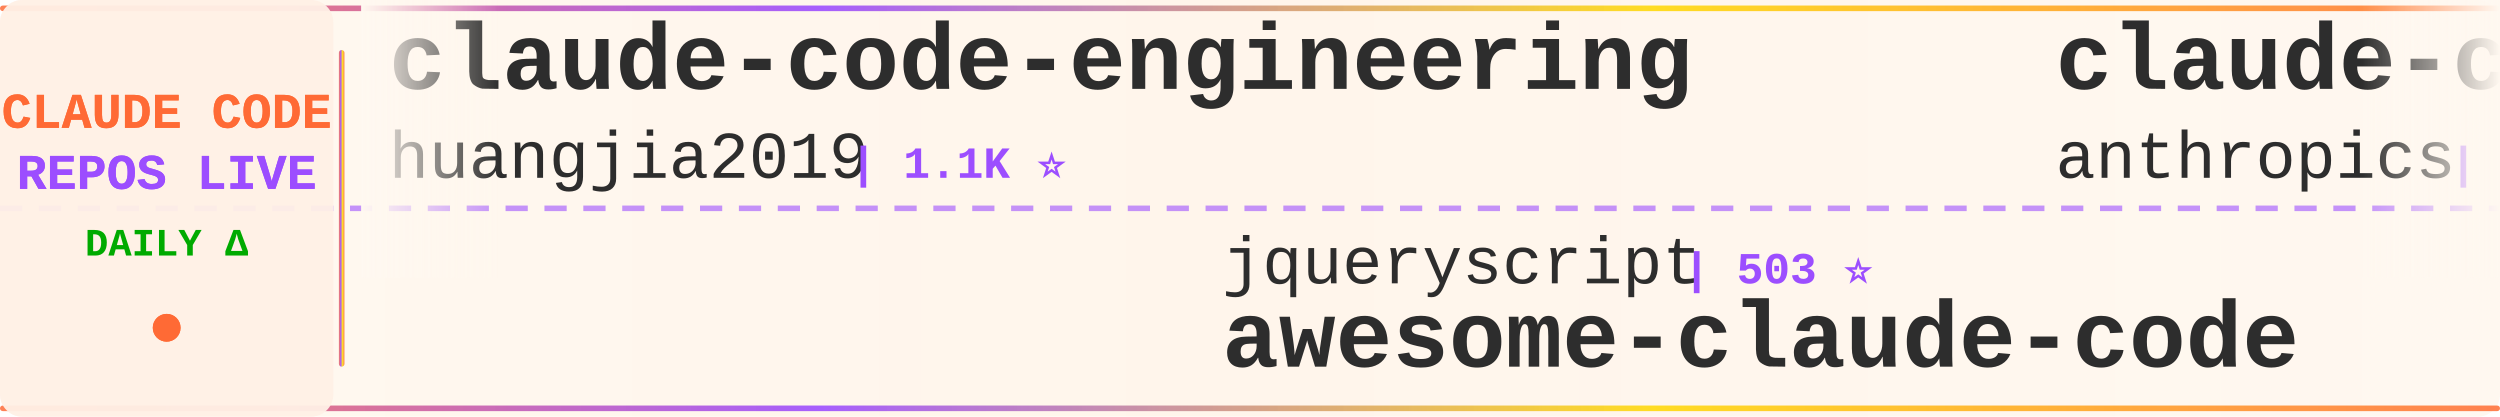
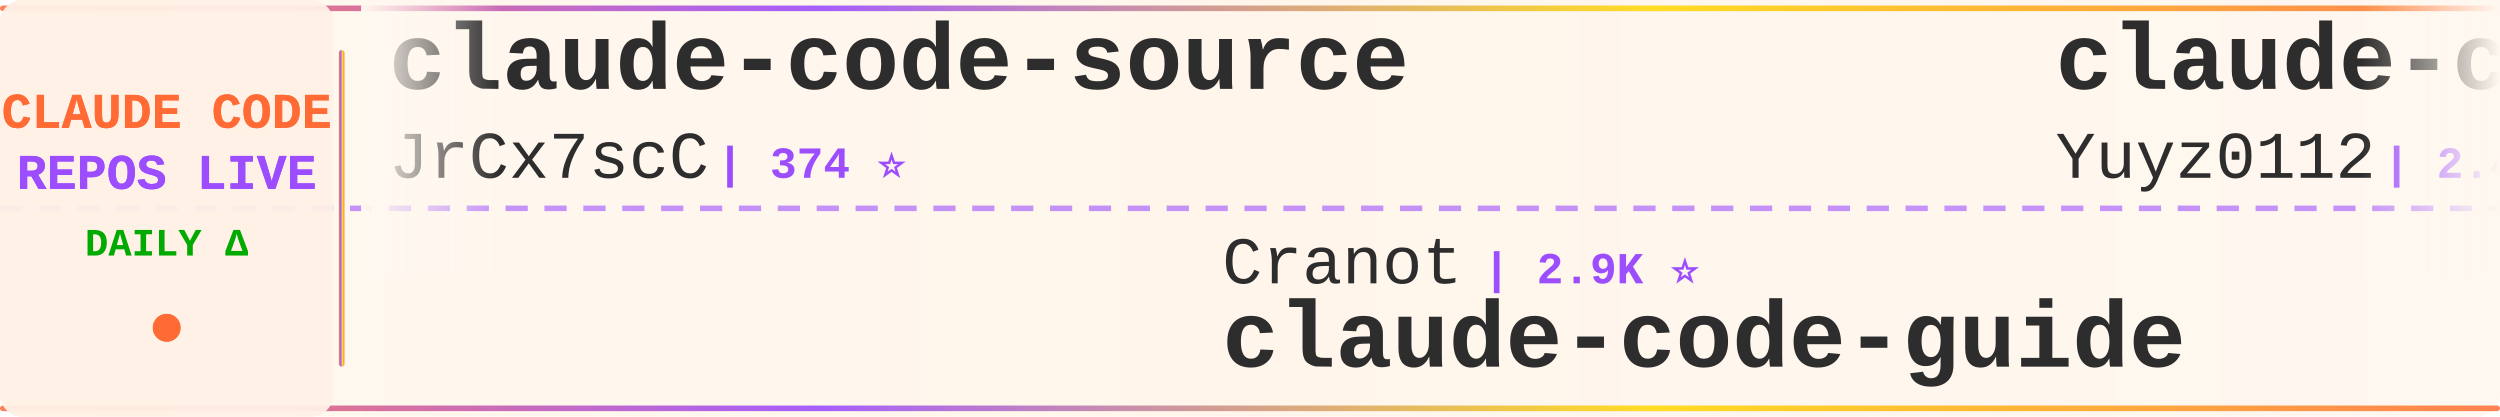
<svg xmlns="http://www.w3.org/2000/svg" width="900" height="150">
  <defs>
    <linearGradient id="tickerBg" x1="0%" y1="0%" x2="100%" y2="0%">
      <stop offset="0%" style="stop-color:#fff8f0;stop-opacity:0.98" />
      <stop offset="50%" style="stop-color:#fff5eb;stop-opacity:1" />
      <stop offset="100%" style="stop-color:#fff8f0;stop-opacity:0.98" />
    </linearGradient>
    <linearGradient id="borderGrad" x1="0%" y1="0%" x2="100%" y2="0%">
      <stop offset="0%" style="stop-color:#FF6B35;stop-opacity:0.85">
        <animate attributeName="stop-opacity" values="0.85;1;0.85" dur="2s" repeatCount="indefinite" />
      </stop>
      <stop offset="33%" style="stop-color:#9C4EFF;stop-opacity:0.9">
        <animate attributeName="stop-opacity" values="0.9;1;0.9" dur="2.2s" repeatCount="indefinite" />
      </stop>
      <stop offset="66%" style="stop-color:#FFD700;stop-opacity:0.85">
        <animate attributeName="stop-opacity" values="0.85;1;0.85" dur="1.8s" repeatCount="indefinite" />
      </stop>
      <stop offset="100%" style="stop-color:#FF6B35;stop-opacity:0.85">
        <animate attributeName="stop-opacity" values="0.85;1;0.85" dur="2s" repeatCount="indefinite" />
      </stop>
    </linearGradient>
    <filter id="textGlow">
      <feGaussianBlur stdDeviation="0.15" result="coloredBlur" />
      <feMerge>
        <feMergeNode in="coloredBlur" />
        <feMergeNode in="SourceGraphic" />
      </feMerge>
    </filter>
    <filter id="metricGlow">
      <feGaussianBlur stdDeviation="0.2" result="coloredBlur" />
      <feMerge>
        <feMergeNode in="coloredBlur" />
        <feMergeNode in="SourceGraphic" />
      </feMerge>
    </filter>
    <linearGradient id="leftFade" x1="0%" y1="0%" x2="100%" y2="0%">
      <stop offset="0%" style="stop-color:#fff8f0;stop-opacity:1" />
      <stop offset="100%" style="stop-color:#fff8f0;stop-opacity:0" />
    </linearGradient>
    <linearGradient id="rightFade" x1="0%" y1="0%" x2="100%" y2="0%">
      <stop offset="0%" style="stop-color:#fff8f0;stop-opacity:0" />
      <stop offset="100%" style="stop-color:#fff8f0;stop-opacity:1" />
    </linearGradient>
  </defs>
  <rect width="900" height="150" fill="url(#tickerBg)" rx="8" />
  <rect x="0" y="2" width="900" height="2" fill="url(#borderGrad)" rx="1" />
  <rect x="0" y="146" width="900" height="2" fill="url(#borderGrad)" rx="1" />
  <line x1="0" y1="75" x2="900" y2="75" stroke="#9C4EFF" stroke-width="2" stroke-dasharray="8 6" opacity="0.6" />
  <rect x="0" y="0" width="120" height="150" fill="#fff0e6" opacity="0.95" rx="8" />
  <text x="60" y="46" font-family="'Courier New', monospace" font-size="18" font-weight="bold" fill="#FF6B35" text-anchor="middle" filter="url(#textGlow)">
    CLAUDE CODE
  </text>
  <text x="60" y="68" font-family="'Courier New', monospace" font-size="18" font-weight="bold" fill="#9C4EFF" text-anchor="middle" filter="url(#textGlow)">
    REPOS LIVE
  </text>
  <text x="60" y="92" font-family="'Courier New', monospace" font-size="14" font-weight="bold" fill="#00aa00" text-anchor="middle">
    DAILY Δ
  </text>
  <circle cx="60" cy="118" r="5" fill="#FF6B35" filter="url(#metricGlow)">
    <animate attributeName="r" values="4;6;4" dur="1.5s" repeatCount="indefinite" />
    <animate attributeName="opacity" values="0.6;1;0.6" dur="1.5s" repeatCount="indefinite" />
  </circle>
  <rect x="122" y="18" width="2" height="114" fill="url(#borderGrad)" rx="1" />
  <clipPath id="tickerClip">
    <rect x="130" y="0" width="770" height="150" />
  </clipPath>
  <g clip-path="url(#tickerClip)">
    <g id="tickerItems">
      <animateTransform attributeName="transform" attributeType="XML" type="translate" from="0 0" to="-3000 0" dur="54s" repeatCount="indefinite" />
      <g transform="translate(0, 0)">
-         <text x="140" y="32" font-family="'Courier New', monospace" font-size="34" font-weight="bold" fill="#2d2d2d">claude-code-engineering</text>
-         <text x="140" y="64" font-family="'Courier New', monospace" font-size="24" font-weight="normal" fill="#2d2d2d" opacity="1.0">huangjia2019</text>
-         <text x="306" y="64" font-family="'Courier New', monospace" font-size="16" font-weight="bold" fill="#9C4EFF"> | 1.1K ⭐</text>
+         <text x="140" y="32" font-family="'Courier New', monospace" font-size="34" font-weight="bold" fill="#2d2d2d">claude-code-source</text>
+         <text x="140" y="64" font-family="'Courier New', monospace" font-size="24" font-weight="normal" fill="#2d2d2d" opacity="1.0">JrCx7scC</text>
+         <text x="258" y="64" font-family="'Courier New', monospace" font-size="16" font-weight="bold" fill="#9C4EFF"> | 374 ⭐</text>
      </g>
      <g transform="translate(300, 0)">
-         <text x="140" y="102" font-family="'Courier New', monospace" font-size="24" font-weight="normal" fill="#2d2d2d" opacity="1.0">jqueryscript</text>
-         <text x="306" y="102" font-family="'Courier New', monospace" font-size="16" font-weight="bold" fill="#9C4EFF"> | 503 ⭐</text>
-         <text x="140" y="132" font-family="'Courier New', monospace" font-size="34" font-weight="bold" fill="#2d2d2d">awesome-claude-code</text>
+         <text x="140" y="102" font-family="'Courier New', monospace" font-size="24" font-weight="normal" fill="#2d2d2d" opacity="1.0">Cranot</text>
+         <text x="234" y="102" font-family="'Courier New', monospace" font-size="16" font-weight="bold" fill="#9C4EFF"> | 2.9K ⭐</text>
+         <text x="140" y="132" font-family="'Courier New', monospace" font-size="34" font-weight="bold" fill="#2d2d2d">claude-code-guide</text>
      </g>
      <g transform="translate(600, 0)">
-         <text x="140" y="32" font-family="'Courier New', monospace" font-size="34" font-weight="bold" fill="#2d2d2d">claude-code-security-rev...</text>
-         <text x="140" y="64" font-family="'Courier New', monospace" font-size="24" font-weight="normal" fill="#2d2d2d" opacity="1.0">anthropics</text>
-         <text x="282" y="64" font-family="'Courier New', monospace" font-size="16" font-weight="bold" fill="#9C4EFF"> | 6.0K ⭐</text>
+         <text x="140" y="32" font-family="'Courier New', monospace" font-size="34" font-weight="bold" fill="#2d2d2d">claude-code-reverse</text>
+         <text x="140" y="64" font-family="'Courier New', monospace" font-size="24" font-weight="normal" fill="#2d2d2d" opacity="1.0">Yuyz0112</text>
+         <text x="258" y="64" font-family="'Courier New', monospace" font-size="16" font-weight="bold" fill="#9C4EFF"> | 2.4K ⭐</text>
      </g>
      <g transform="translate(900, 0)">
-         <text x="140" y="102" font-family="'Courier New', monospace" font-size="24" font-weight="normal" fill="#2d2d2d" opacity="1.0">anthropics</text>
-         <text x="282" y="102" font-family="'Courier New', monospace" font-size="16" font-weight="bold" fill="#9C4EFF"> | 8.7K ⭐</text>
-         <text x="140" y="132" font-family="'Courier New', monospace" font-size="34" font-weight="bold" fill="#2d2d2d">claude-code-action</text>
+         <text x="140" y="102" font-family="'Courier New', monospace" font-size="24" font-weight="normal" fill="#2d2d2d" opacity="1.0">guanshan</text>
+         <text x="258" y="102" font-family="'Courier New', monospace" font-size="16" font-weight="bold" fill="#9C4EFF"> | 61 ⭐</text>
+         <text x="140" y="132" font-family="'Courier New', monospace" font-size="34" font-weight="bold" fill="#2d2d2d">ClaudeCode</text>
      </g>
      <g transform="translate(1200, 0)">
-         <text x="140" y="32" font-family="'Courier New', monospace" font-size="34" font-weight="bold" fill="#2d2d2d">claude-code-templates</text>
-         <text x="140" y="64" font-family="'Courier New', monospace" font-size="24" font-weight="normal" fill="#2d2d2d" opacity="1.0">davila7</text>
-         <text x="246" y="64" font-family="'Courier New', monospace" font-size="16" font-weight="bold" fill="#9C4EFF"> | 30.3K ⭐ +6</text>
+         <text x="140" y="32" font-family="'Courier New', monospace" font-size="34" font-weight="bold" fill="#2d2d2d">claude-code-webui</text>
+         <text x="140" y="64" font-family="'Courier New', monospace" font-size="24" font-weight="normal" fill="#2d2d2d" opacity="1.0">sugyan</text>
+         <text x="234" y="64" font-family="'Courier New', monospace" font-size="16" font-weight="bold" fill="#9C4EFF"> | 1.1K ⭐</text>
      </g>
      <g transform="translate(1500, 0)">
-         <text x="140" y="102" font-family="'Courier New', monospace" font-size="24" font-weight="normal" fill="#2d2d2d" opacity="1.0">OneRedOak</text>
-         <text x="270" y="102" font-family="'Courier New', monospace" font-size="16" font-weight="bold" fill="#9C4EFF"> | 3.9K ⭐ +1</text>
-         <text x="140" y="132" font-family="'Courier New', monospace" font-size="34" font-weight="bold" fill="#2d2d2d">claude-code-workflows</text>
+         <text x="140" y="102" font-family="'Courier New', monospace" font-size="24" font-weight="normal" fill="#2d2d2d" opacity="1.0">wanshuiyin</text>
+         <text x="282" y="102" font-family="'Courier New', monospace" font-size="16" font-weight="bold" fill="#9C4EFF"> | 15.0K ⭐ +2</text>
+         <text x="140" y="132" font-family="'Courier New', monospace" font-size="34" font-weight="bold" fill="#2d2d2d">Auto-claude-code-researc...</text>
      </g>
      <g transform="translate(1800, 0)">
-         <text x="140" y="32" font-family="'Courier New', monospace" font-size="34" font-weight="bold" fill="#2d2d2d">claude-code-cli</text>
-         <text x="140" y="64" font-family="'Courier New', monospace" font-size="24" font-weight="normal" fill="#2d2d2d" opacity="1.0">huangserva</text>
-         <text x="282" y="64" font-family="'Courier New', monospace" font-size="16" font-weight="bold" fill="#9C4EFF"> | 621 ⭐ -1</text>
+         <text x="140" y="32" font-family="'Courier New', monospace" font-size="34" font-weight="bold" fill="#2d2d2d">claude-code-action</text>
+         <text x="140" y="64" font-family="'Courier New', monospace" font-size="24" font-weight="normal" fill="#2d2d2d" opacity="1.0">anthropics</text>
+         <text x="282" y="64" font-family="'Courier New', monospace" font-size="16" font-weight="bold" fill="#9C4EFF"> | 8.7K ⭐</text>
      </g>
      <g transform="translate(2100, 0)">
-         <text x="140" y="102" font-family="'Courier New', monospace" font-size="24" font-weight="normal" fill="#2d2d2d" opacity="1.0">kodu-ai</text>
-         <text x="246" y="102" font-family="'Courier New', monospace" font-size="16" font-weight="bold" fill="#9C4EFF"> | 5.2K ⭐</text>
-         <text x="140" y="132" font-family="'Courier New', monospace" font-size="34" font-weight="bold" fill="#2d2d2d">claude-coder</text>
+         <text x="140" y="102" font-family="'Courier New', monospace" font-size="24" font-weight="normal" fill="#2d2d2d" opacity="1.0">WorldFlowAI</text>
+         <text x="294" y="102" font-family="'Courier New', monospace" font-size="16" font-weight="bold" fill="#9C4EFF"> | 1.5K ⭐ +4</text>
+         <text x="140" y="132" font-family="'Courier New', monospace" font-size="34" font-weight="bold" fill="#2d2d2d">everything-claude-code</text>
      </g>
      <g transform="translate(2400, 0)">
-         <text x="140" y="32" font-family="'Courier New', monospace" font-size="34" font-weight="bold" fill="#2d2d2d">claude-code-transcripts</text>
-         <text x="140" y="64" font-family="'Courier New', monospace" font-size="24" font-weight="normal" fill="#2d2d2d" opacity="1.0">simonw</text>
-         <text x="234" y="64" font-family="'Courier New', monospace" font-size="16" font-weight="bold" fill="#9C4EFF"> | 1.7K ⭐</text>
+         <text x="140" y="32" font-family="'Courier New', monospace" font-size="34" font-weight="bold" fill="#2d2d2d">ECC</text>
+         <text x="140" y="64" font-family="'Courier New', monospace" font-size="24" font-weight="normal" fill="#2d2d2d" opacity="1.0">affaan-m</text>
+         <text x="258" y="64" font-family="'Courier New', monospace" font-size="16" font-weight="bold" fill="#9C4EFF"> | 241.8K ⭐ +31</text>
      </g>
      <g transform="translate(2700, 0)">
-         <text x="140" y="102" font-family="'Courier New', monospace" font-size="24" font-weight="normal" fill="#2d2d2d" opacity="1.0">ccplugins</text>
-         <text x="270" y="102" font-family="'Courier New', monospace" font-size="16" font-weight="bold" fill="#9C4EFF"> | 921 ⭐</text>
-         <text x="140" y="132" font-family="'Courier New', monospace" font-size="34" font-weight="bold" fill="#2d2d2d">awesome-claude-code-plug...</text>
+         <text x="140" y="102" font-family="'Courier New', monospace" font-size="24" font-weight="normal" fill="#2d2d2d" opacity="1.0">https-deeplearning-ai</text>
+         <text x="414" y="102" font-family="'Courier New', monospace" font-size="16" font-weight="bold" fill="#9C4EFF"> | 544 ⭐</text>
+         <text x="140" y="132" font-family="'Courier New', monospace" font-size="34" font-weight="bold" fill="#2d2d2d">sc-claude-code-files</text>
      </g>
      <g transform="translate(3000, 0)">
-         <text x="140" y="32" font-family="'Courier New', monospace" font-size="34" font-weight="bold" fill="#2d2d2d">claude-code-engineering</text>
-         <text x="140" y="64" font-family="'Courier New', monospace" font-size="24" font-weight="normal" fill="#2d2d2d" opacity="1.0">huangjia2019</text>
-         <text x="306" y="64" font-family="'Courier New', monospace" font-size="16" font-weight="bold" fill="#9C4EFF"> | 1.1K ⭐</text>
+         <text x="140" y="32" font-family="'Courier New', monospace" font-size="34" font-weight="bold" fill="#2d2d2d">claude-code-source</text>
+         <text x="140" y="64" font-family="'Courier New', monospace" font-size="24" font-weight="normal" fill="#2d2d2d" opacity="1.0">JrCx7scC</text>
+         <text x="258" y="64" font-family="'Courier New', monospace" font-size="16" font-weight="bold" fill="#9C4EFF"> | 374 ⭐</text>
      </g>
      <g transform="translate(3300, 0)">
-         <text x="140" y="102" font-family="'Courier New', monospace" font-size="24" font-weight="normal" fill="#2d2d2d" opacity="1.0">jqueryscript</text>
-         <text x="306" y="102" font-family="'Courier New', monospace" font-size="16" font-weight="bold" fill="#9C4EFF"> | 503 ⭐</text>
-         <text x="140" y="132" font-family="'Courier New', monospace" font-size="34" font-weight="bold" fill="#2d2d2d">awesome-claude-code</text>
+         <text x="140" y="102" font-family="'Courier New', monospace" font-size="24" font-weight="normal" fill="#2d2d2d" opacity="1.0">Cranot</text>
+         <text x="234" y="102" font-family="'Courier New', monospace" font-size="16" font-weight="bold" fill="#9C4EFF"> | 2.9K ⭐</text>
+         <text x="140" y="132" font-family="'Courier New', monospace" font-size="34" font-weight="bold" fill="#2d2d2d">claude-code-guide</text>
      </g>
      <g transform="translate(3600, 0)">
-         <text x="140" y="32" font-family="'Courier New', monospace" font-size="34" font-weight="bold" fill="#2d2d2d">claude-code-security-rev...</text>
-         <text x="140" y="64" font-family="'Courier New', monospace" font-size="24" font-weight="normal" fill="#2d2d2d" opacity="1.0">anthropics</text>
-         <text x="282" y="64" font-family="'Courier New', monospace" font-size="16" font-weight="bold" fill="#9C4EFF"> | 6.0K ⭐</text>
+         <text x="140" y="32" font-family="'Courier New', monospace" font-size="34" font-weight="bold" fill="#2d2d2d">claude-code-reverse</text>
+         <text x="140" y="64" font-family="'Courier New', monospace" font-size="24" font-weight="normal" fill="#2d2d2d" opacity="1.0">Yuyz0112</text>
+         <text x="258" y="64" font-family="'Courier New', monospace" font-size="16" font-weight="bold" fill="#9C4EFF"> | 2.4K ⭐</text>
      </g>
      <g transform="translate(3900, 0)">
-         <text x="140" y="102" font-family="'Courier New', monospace" font-size="24" font-weight="normal" fill="#2d2d2d" opacity="1.0">anthropics</text>
-         <text x="282" y="102" font-family="'Courier New', monospace" font-size="16" font-weight="bold" fill="#9C4EFF"> | 8.7K ⭐</text>
-         <text x="140" y="132" font-family="'Courier New', monospace" font-size="34" font-weight="bold" fill="#2d2d2d">claude-code-action</text>
+         <text x="140" y="102" font-family="'Courier New', monospace" font-size="24" font-weight="normal" fill="#2d2d2d" opacity="1.0">guanshan</text>
+         <text x="258" y="102" font-family="'Courier New', monospace" font-size="16" font-weight="bold" fill="#9C4EFF"> | 61 ⭐</text>
+         <text x="140" y="132" font-family="'Courier New', monospace" font-size="34" font-weight="bold" fill="#2d2d2d">ClaudeCode</text>
      </g>
    </g>
  </g>
  <rect x="130" y="0" width="50" height="100" fill="url(#leftFade)" />
  <rect x="850" y="0" width="50" height="100" fill="url(#rightFade)" />
</svg>
